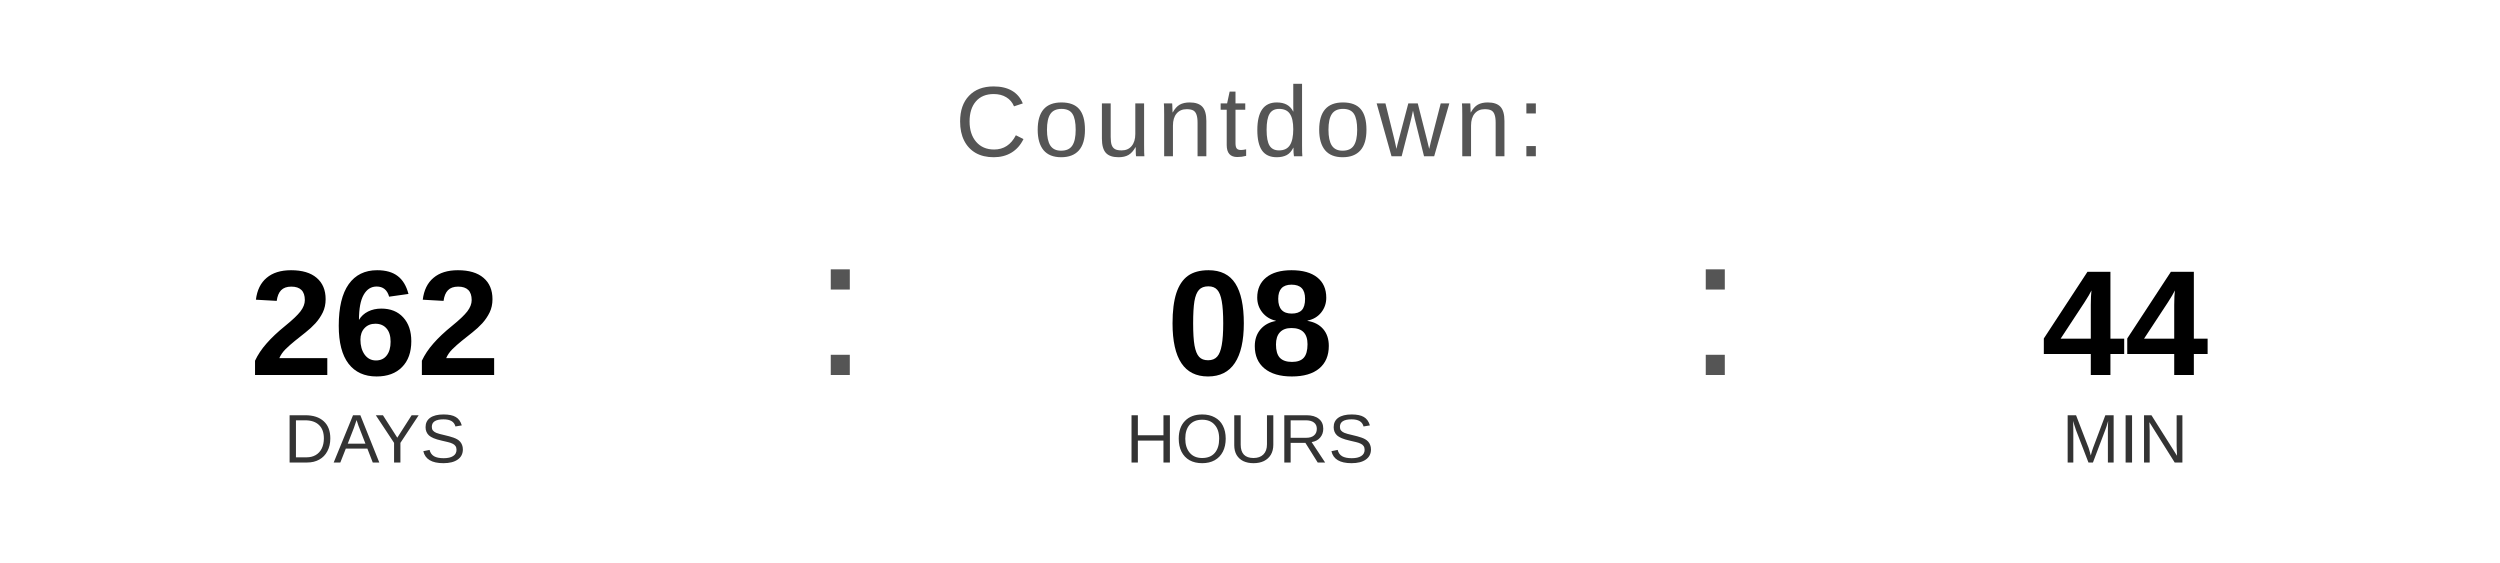
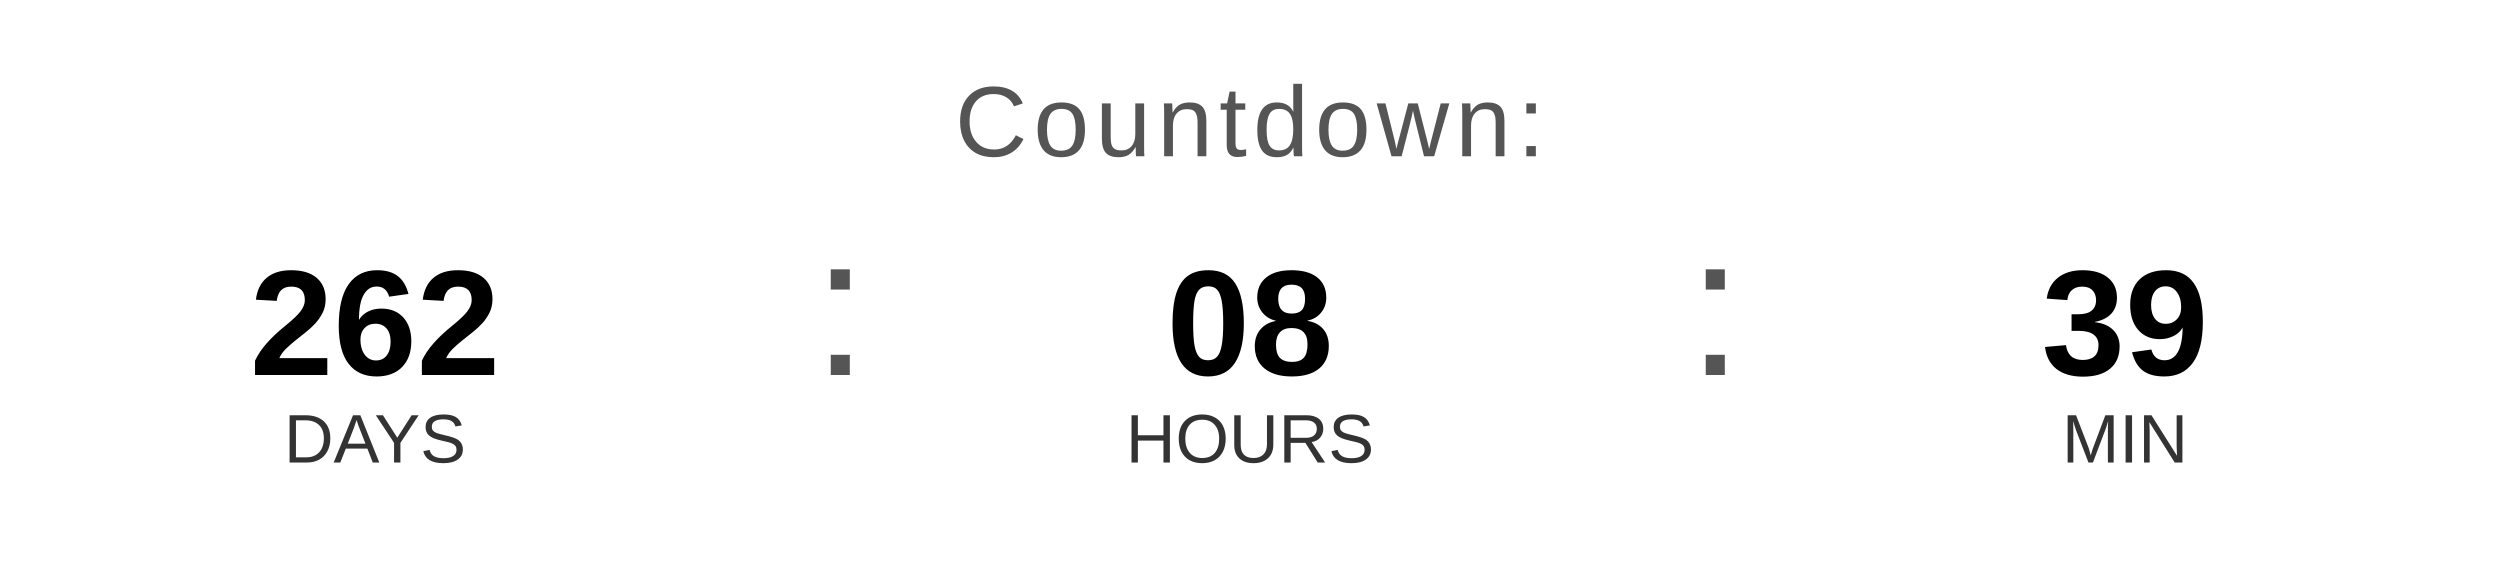
<svg xmlns="http://www.w3.org/2000/svg" width="400" height="90" viewBox="0 0 400 90">
  <text x="200" y="25" font-family="Arial, Helvetica, sans-serif" font-size="16" fill="#555555" text-anchor="middle" letter-spacing="1">
    Countdown:
  </text>
  <text x="60" y="60" font-family="Arial, Helvetica, sans-serif" font-size="24" font-weight="bold" fill="#000000" text-anchor="middle">262</text>
  <text x="60" y="74" font-family="Arial, Helvetica, sans-serif" font-size="11" fill="#333333" text-anchor="middle">DAYS</text>
  <text x="130" y="60" font-family="Arial, sans-serif" font-size="32" fill="#555555">:</text>
  <text x="200" y="60" font-family="Arial, Helvetica, sans-serif" font-size="24" font-weight="bold" fill="#000000" text-anchor="middle">08</text>
  <text x="200" y="74" font-family="Arial, Helvetica, sans-serif" font-size="11" fill="#333333" text-anchor="middle">HOURS</text>
  <text x="270" y="60" font-family="Arial, sans-serif" font-size="32" fill="#555555">:</text>
-   <text x="340" y="60" font-family="Arial, Helvetica, sans-serif" font-size="24" font-weight="bold" fill="#000000" text-anchor="middle">44</text>
+   <text x="340" y="60" font-family="Arial, Helvetica, sans-serif" font-size="24" font-weight="bold" fill="#000000" text-anchor="middle">39</text>
  <text x="340" y="74" font-family="Arial, Helvetica, sans-serif" font-size="11" fill="#333333" text-anchor="middle">MIN</text>
</svg>
